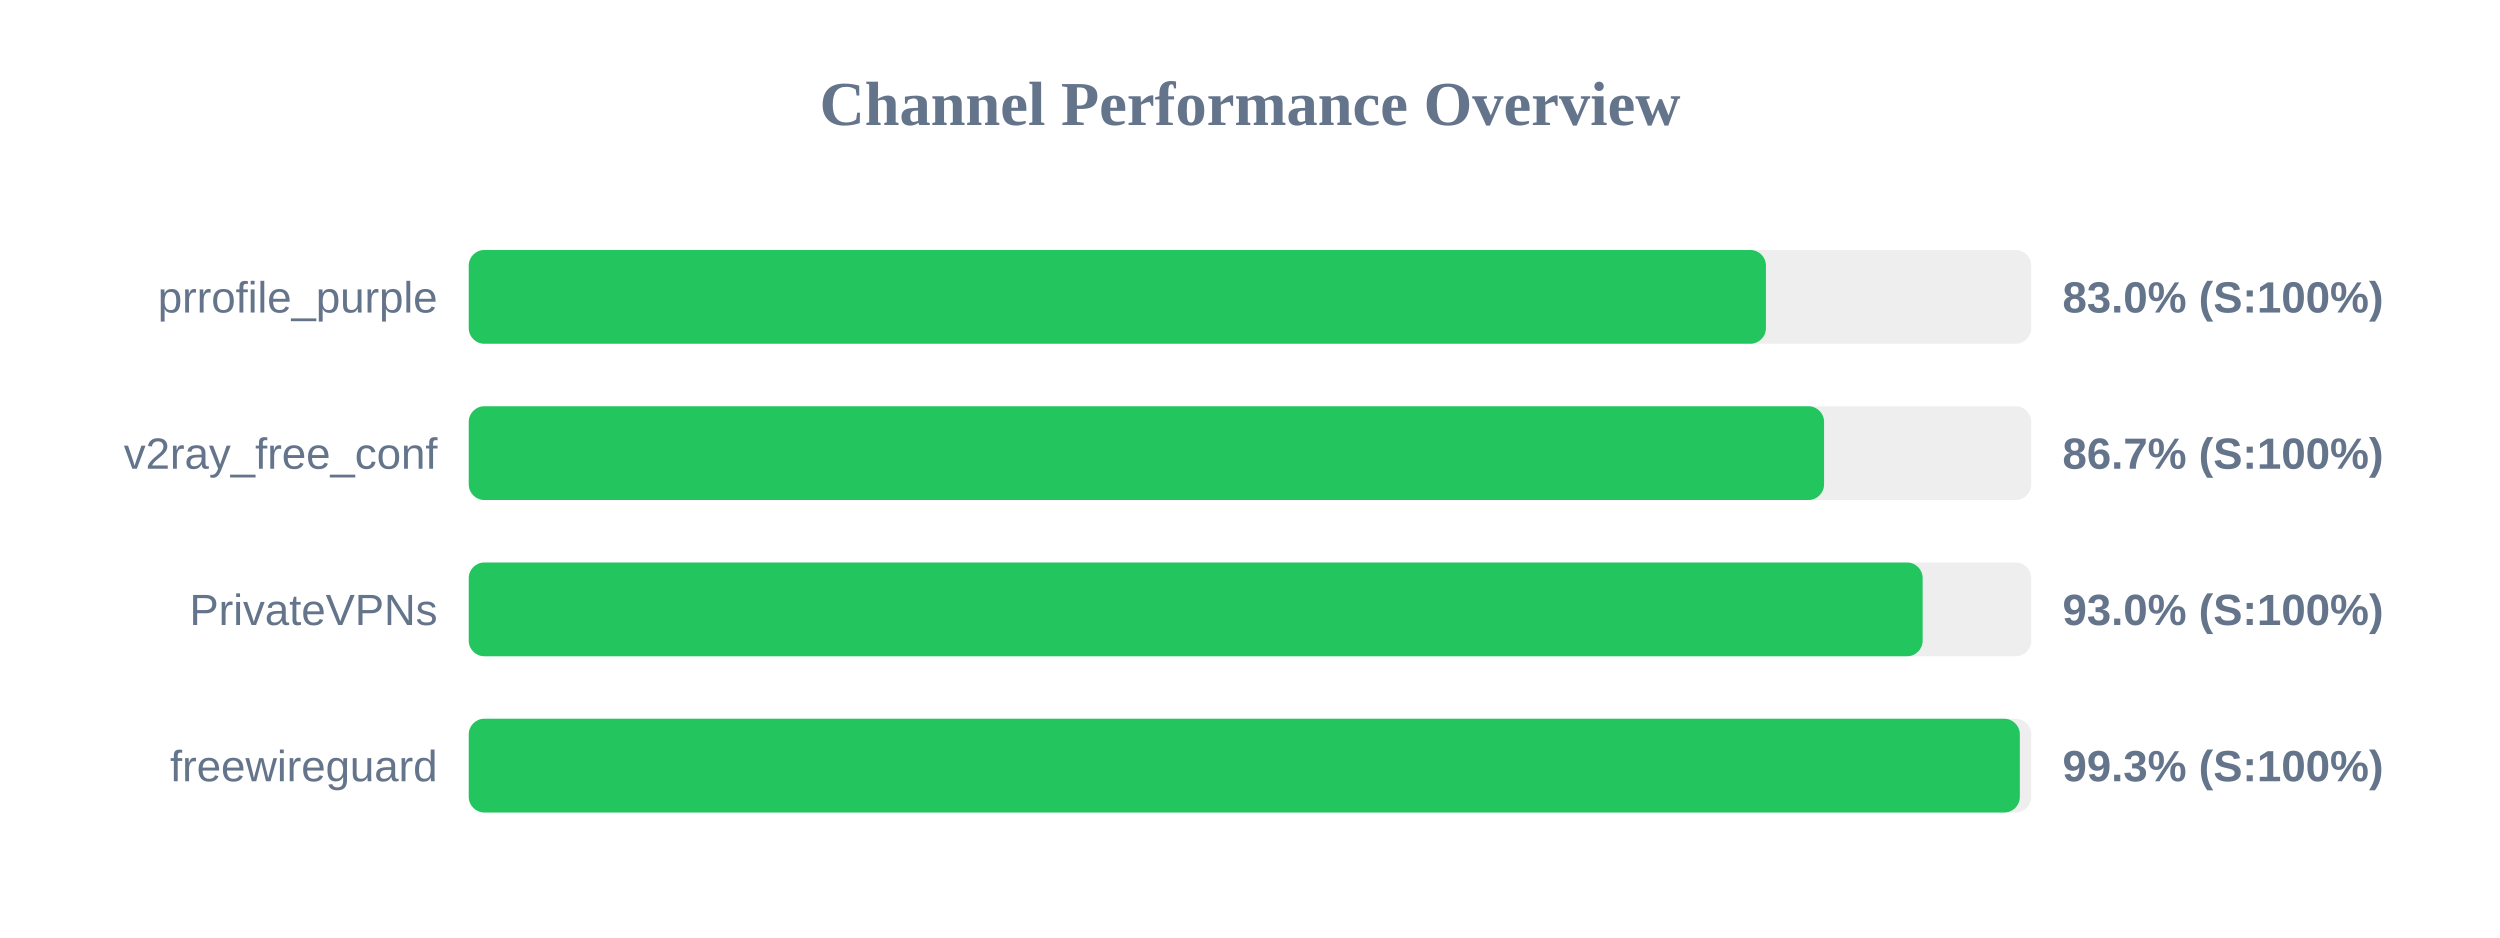
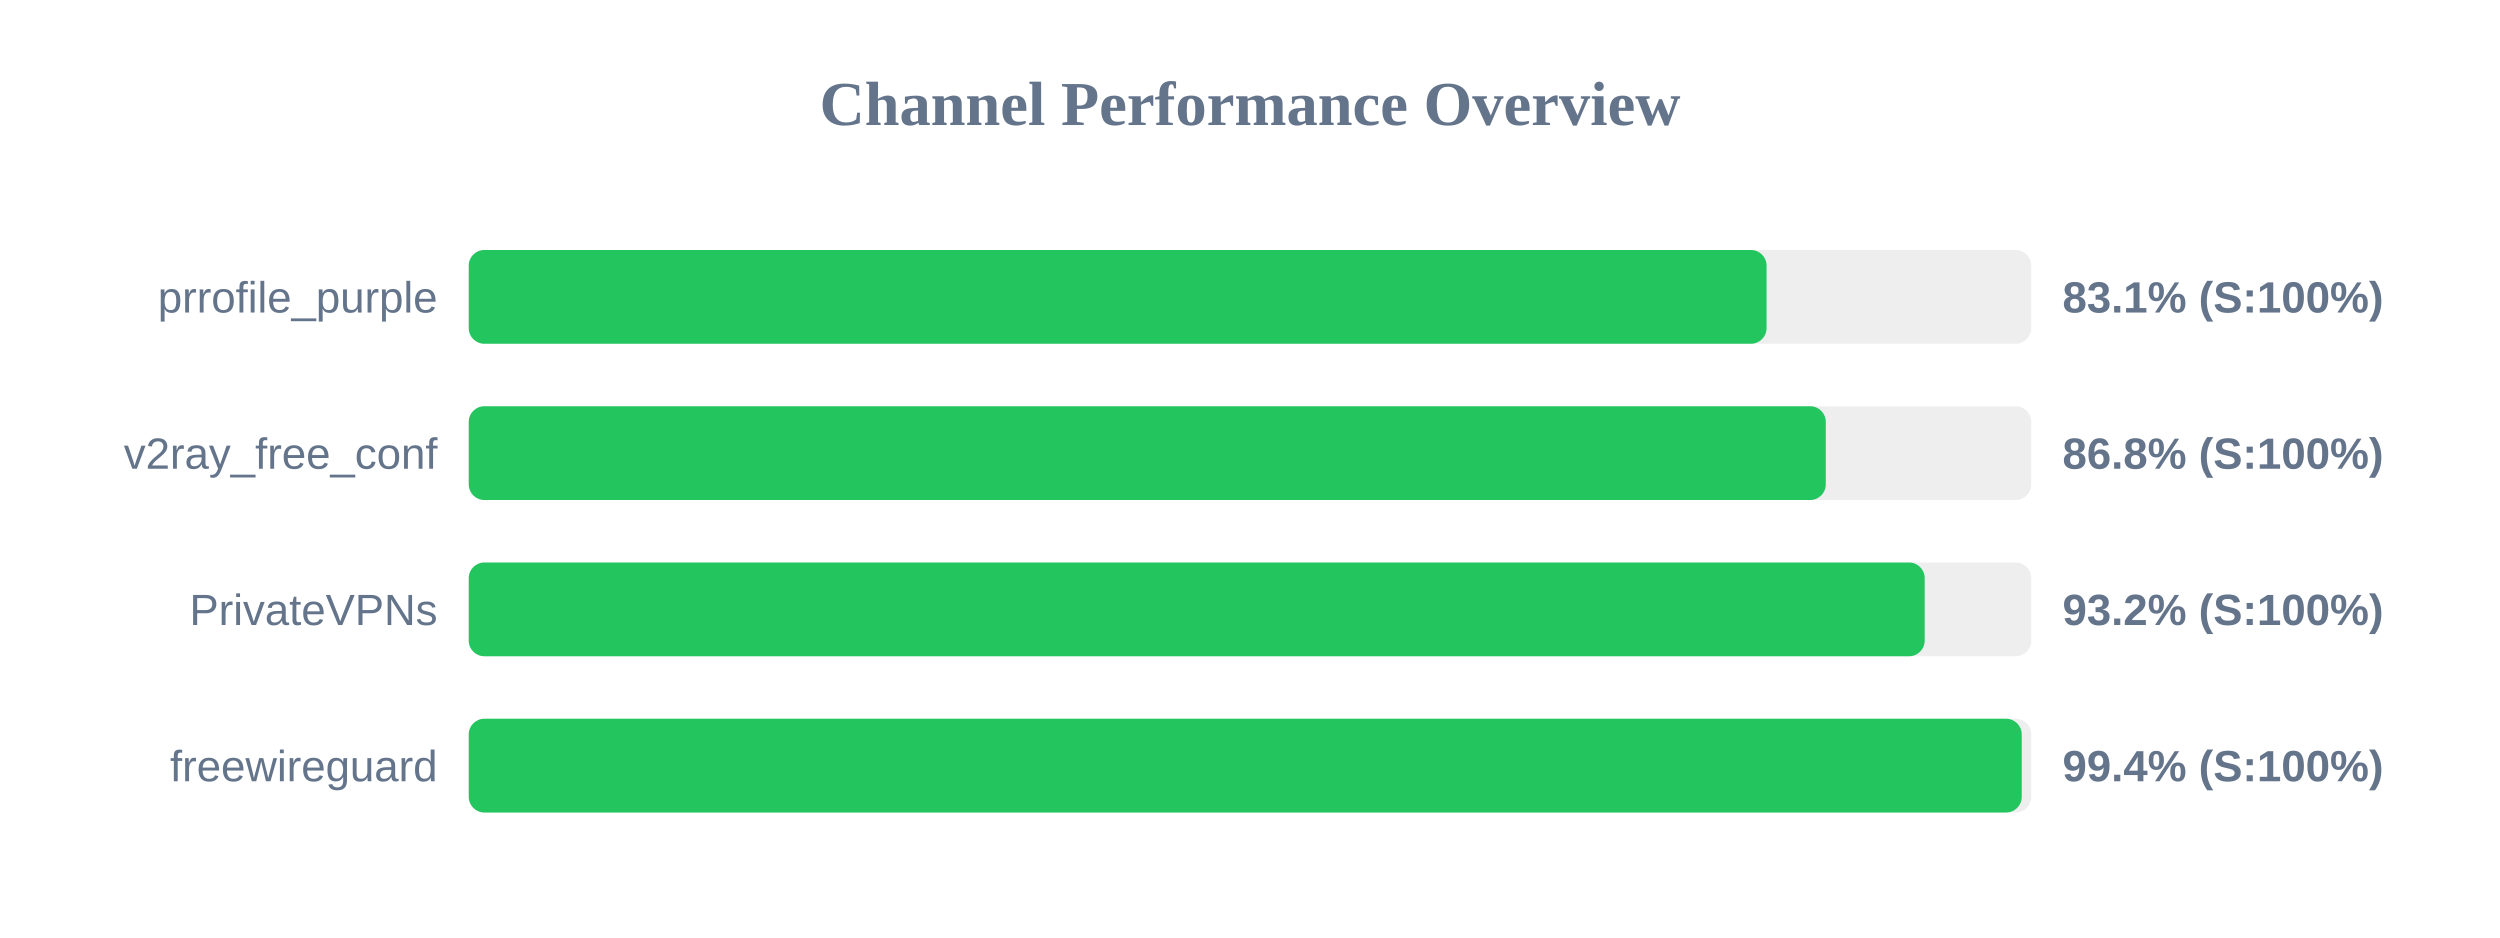
<svg xmlns="http://www.w3.org/2000/svg" width="800" height="300" version="1.1">
  <style>
        .row { font: 14px Arial; fill: #64748b; }
        .score { font: bold 14px Arial; fill: #64748b; }
    </style>
  <text x="400" y="40" text-anchor="middle" font-size="20px" font-weight="bold" fill="#64748b">Channel Performance Overview</text>
  <rect x="150" y="80" width="500" height="30" fill="#eee" rx="5" />
-   <rect x="150" y="80" width="415.1" height="30" fill="#22c55e" rx="5" />
+   <rect x="150" y="80" width="415.3" height="30" fill="#22c55e" rx="5" />
  <text x="140" y="100" text-anchor="end" class="row">prrofile_purple</text>
-   <text x="660" y="100" text-anchor="start" class="score">83.0% (S:100%)</text>
+   <text x="660" y="100" text-anchor="start" class="score">83.1% (S:100%)</text>
  <rect x="150" y="130" width="500" height="30" fill="#eee" rx="5" />
-   <rect x="150" y="130" width="433.7" height="30" fill="#22c55e" rx="5" />
+   <rect x="150" y="130" width="434.25" height="30" fill="#22c55e" rx="5" />
  <text x="140" y="150" text-anchor="end" class="row">v2ray_free_conf</text>
-   <text x="660" y="150" text-anchor="start" class="score">86.7% (S:100%)</text>
+   <text x="660" y="150" text-anchor="start" class="score">86.8% (S:100%)</text>
  <rect x="150" y="180" width="500" height="30" fill="#eee" rx="5" />
-   <rect x="150" y="180" width="465.25" height="30" fill="#22c55e" rx="5" />
+   <rect x="150" y="180" width="465.9" height="30" fill="#22c55e" rx="5" />
  <text x="140" y="200" text-anchor="end" class="row">PrivateVPNs</text>
-   <text x="660" y="200" text-anchor="start" class="score">93.0% (S:100%)</text>
+   <text x="660" y="200" text-anchor="start" class="score">93.2% (S:100%)</text>
  <rect x="150" y="230" width="500" height="30" fill="#eee" rx="5" />
-   <rect x="150" y="230" width="496.35" height="30" fill="#22c55e" rx="5" />
+   <rect x="150" y="230" width="496.95" height="30" fill="#22c55e" rx="5" />
  <text x="140" y="250" text-anchor="end" class="row">freewireguard</text>
-   <text x="660" y="250" text-anchor="start" class="score">99.3% (S:100%)</text>
+   <text x="660" y="250" text-anchor="start" class="score">99.4% (S:100%)</text>
</svg>
